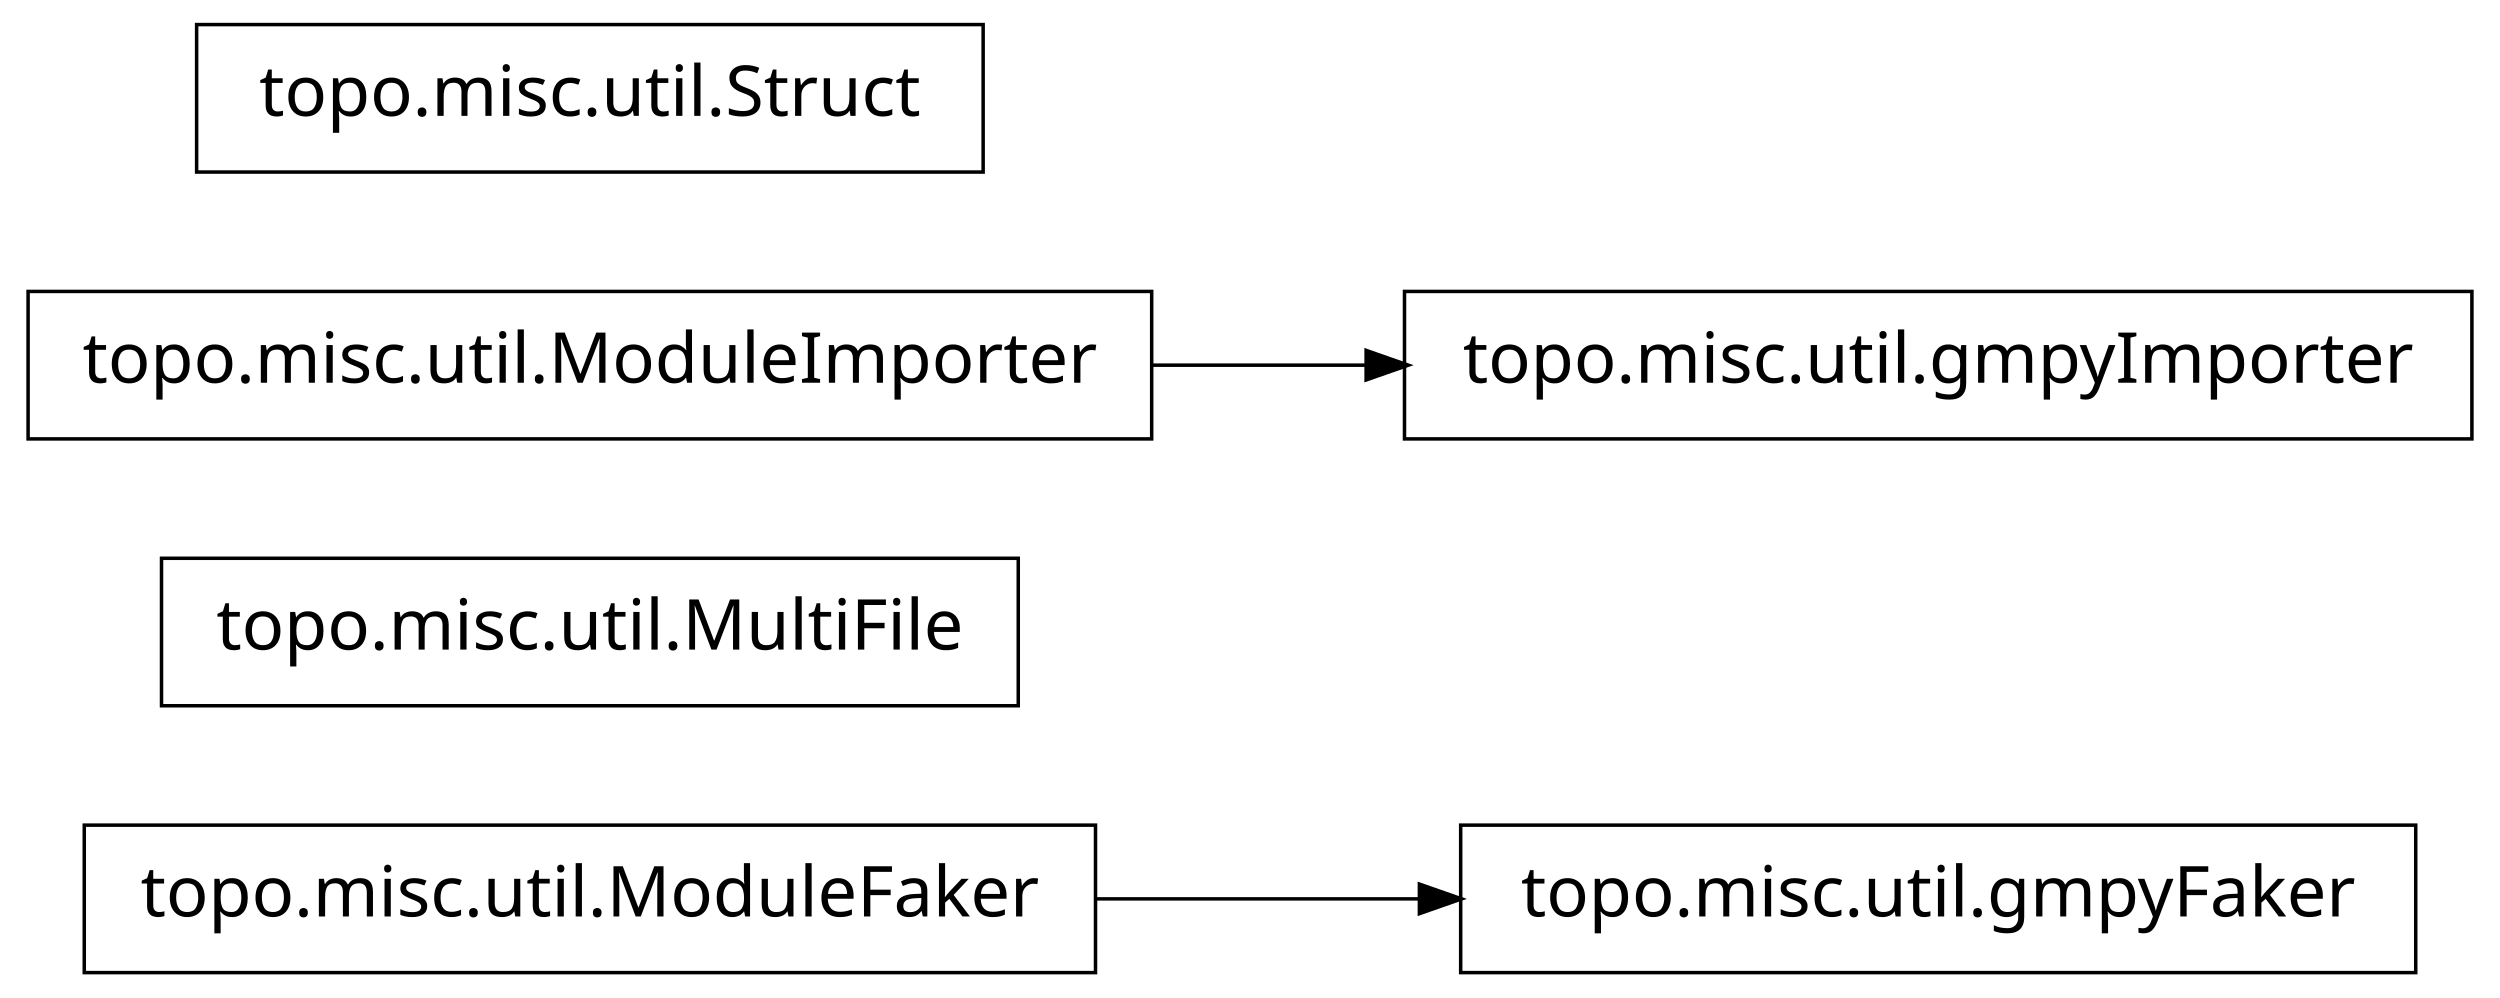
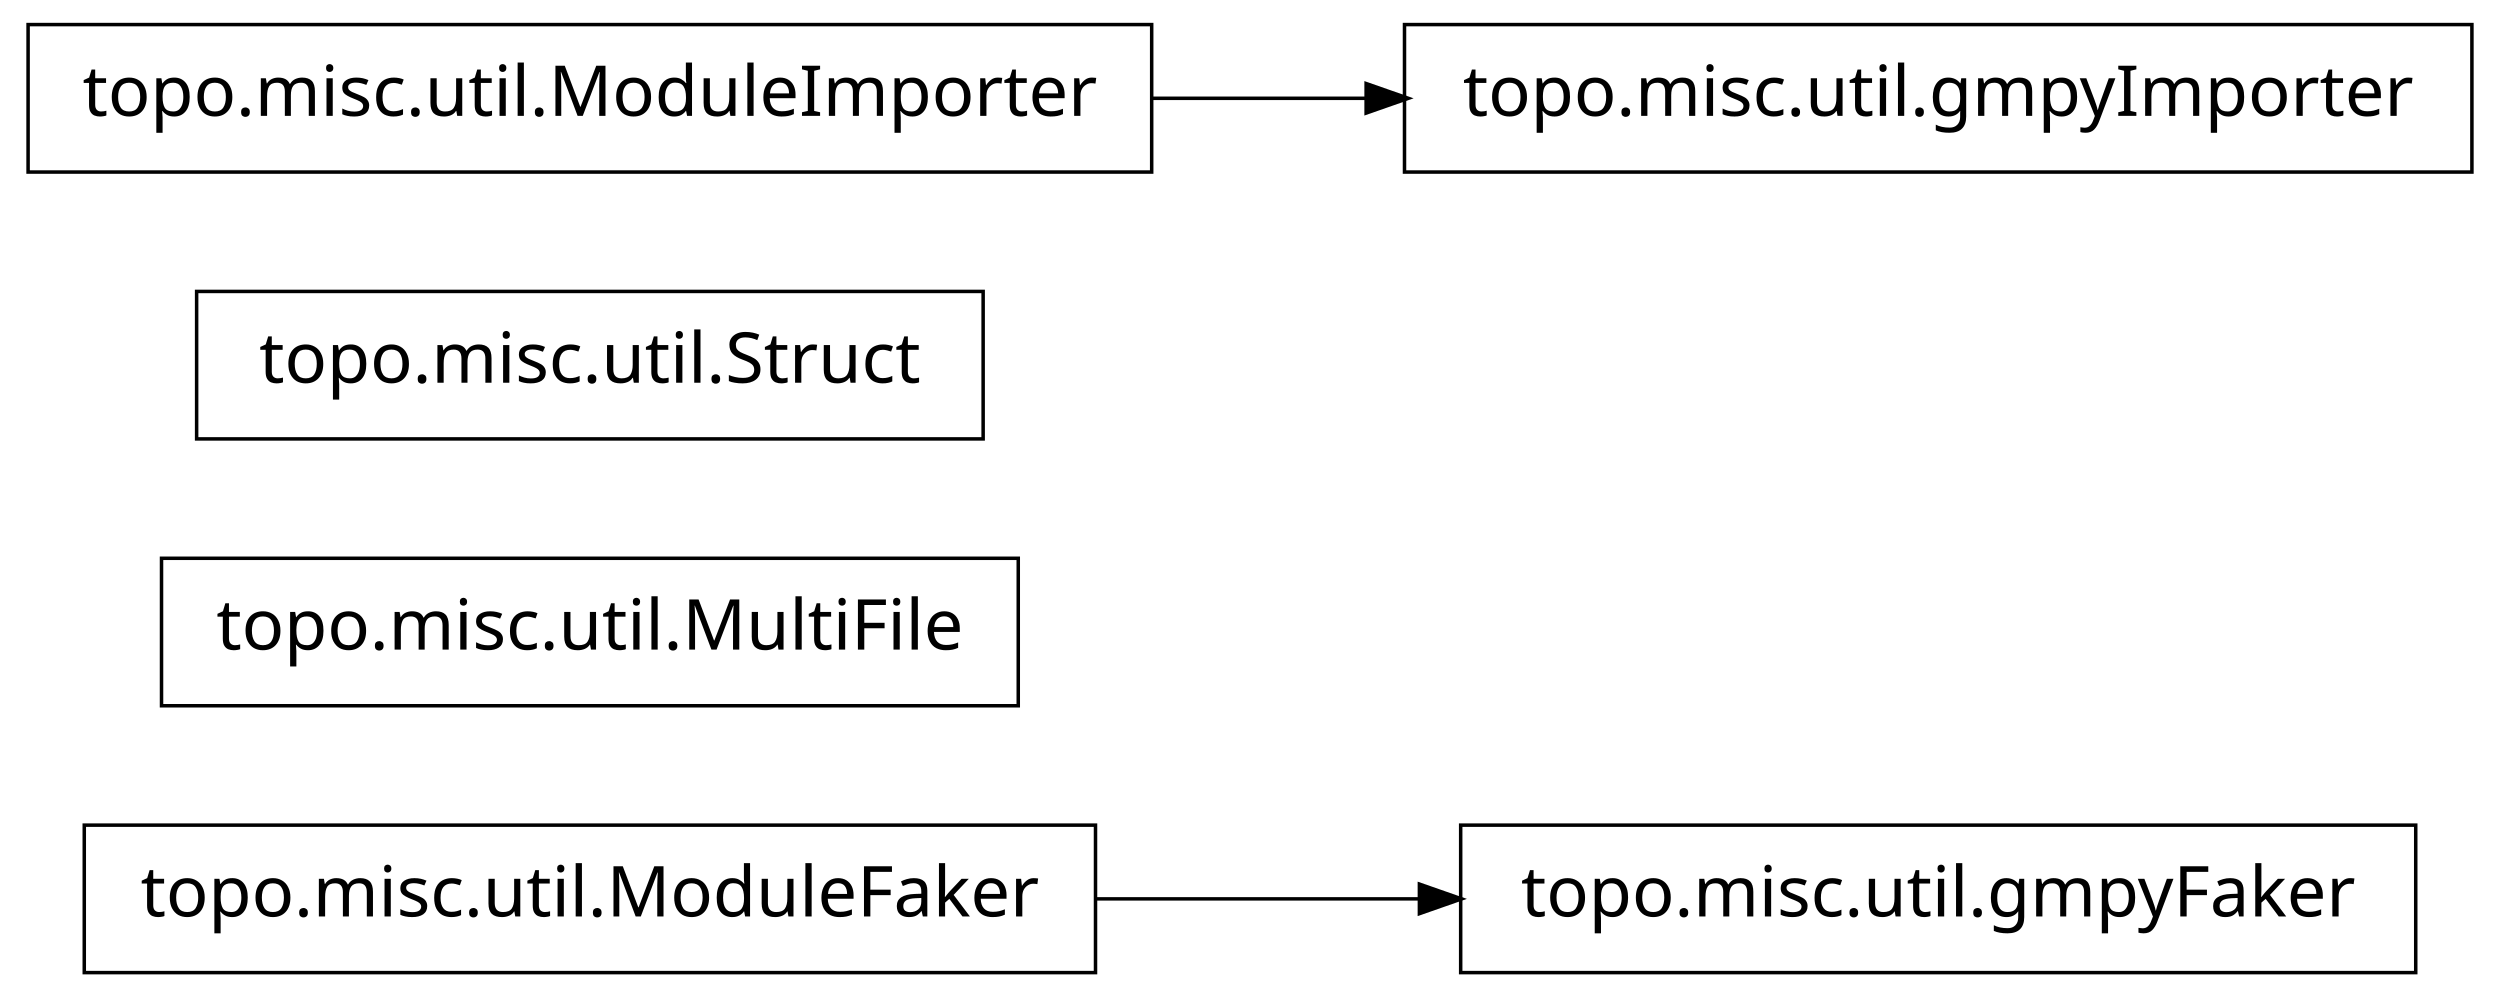
<svg xmlns="http://www.w3.org/2000/svg" width="356pt" height="142pt" viewBox="0.00 0.00 356.00 142.00">
  <g id="graph1" class="graph" transform="scale(1 1) rotate(0) translate(4 138)">
    <polygon fill="white" stroke="white" points="-4,5 -4,-138 353,-138 353,5 -4,5" />
    <g id="node1" class="node">
      <polygon fill="none" stroke="black" stroke-width="0.5" points="152,-20.5 8,-20.5 8,0.5 152,0.5 152,-20.5" />
      <text text-anchor="middle" x="80" y="-7.5" font-family="Vera" font-size="10.00">topo.misc.util.ModuleFaker</text>
    </g>
-     <g id="node7" class="node">
+     <g id="node2" class="node">
      <polygon fill="none" stroke="black" stroke-width="0.5" points="340,-20.5 204,-20.5 204,0.5 340,0.5 340,-20.5" />
      <text text-anchor="middle" x="272" y="-7.5" font-family="Vera" font-size="10.00">topo.misc.util.gmpyFaker</text>
    </g>
-     <g id="edge4" class="edge">
+     <g id="edge2" class="edge">
      <path fill="none" stroke="black" stroke-width="0.5" d="M152.04,-10C167.145,-10 183.095,-10 198.261,-10" />
      <polygon fill="black" stroke="black" points="198.372,-11.75 203.372,-10 198.372,-8.25 198.372,-11.75" />
    </g>
-     <g id="node2" class="node">
+     <g id="node4" class="node">
      <polygon fill="none" stroke="black" stroke-width="0.5" points="141,-58.5 19,-58.5 19,-37.5 141,-37.5 141,-58.5" />
      <text text-anchor="middle" x="80" y="-45.5" font-family="Vera" font-size="10.00">topo.misc.util.MultiFile</text>
    </g>
-     <g id="node3" class="node">
-       <polygon fill="none" stroke="black" stroke-width="0.5" points="348,-96.5 196,-96.5 196,-75.5 348,-75.5 348,-96.5" />
-       <text text-anchor="middle" x="272" y="-83.5" font-family="Vera" font-size="10.00">topo.misc.util.gmpyImporter</text>
-     </g>
-     <g id="node4" class="node">
-       <polygon fill="none" stroke="black" stroke-width="0.5" points="160,-96.5 7.10543e-14,-96.5 0,-75.5 160,-75.5 160,-96.5" />
-       <text text-anchor="middle" x="80" y="-83.5" font-family="Vera" font-size="10.00">topo.misc.util.ModuleImporter</text>
-     </g>
-     <g id="edge2" class="edge">
-       <path fill="none" stroke="black" stroke-width="0.5" d="M160.035,-86C170.112,-86 180.43,-86 190.528,-86" />
-       <polygon fill="black" stroke="black" points="190.786,-87.75 195.786,-86 190.786,-84.25 190.786,-87.75" />
+     <g id="node5" class="node">
+       <polygon fill="none" stroke="black" stroke-width="0.5" points="136,-96.5 24,-96.5 24,-75.5 136,-75.5 136,-96.5" />
+       <text text-anchor="middle" x="80" y="-83.5" font-family="Vera" font-size="10.00">topo.misc.util.Struct</text>
    </g>
    <g id="node6" class="node">
-       <polygon fill="none" stroke="black" stroke-width="0.5" points="136,-134.5 24,-134.5 24,-113.5 136,-113.5 136,-134.5" />
-       <text text-anchor="middle" x="80" y="-121.5" font-family="Vera" font-size="10.00">topo.misc.util.Struct</text>
+       <polygon fill="none" stroke="black" stroke-width="0.5" points="160,-134.5 7.10543e-14,-134.5 0,-113.5 160,-113.5 160,-134.5" />
+       <text text-anchor="middle" x="80" y="-121.5" font-family="Vera" font-size="10.00">topo.misc.util.ModuleImporter</text>
+     </g>
+     <g id="node7" class="node">
+       <polygon fill="none" stroke="black" stroke-width="0.5" points="348,-134.5 196,-134.5 196,-113.5 348,-113.5 348,-134.5" />
+       <text text-anchor="middle" x="272" y="-121.5" font-family="Vera" font-size="10.00">topo.misc.util.gmpyImporter</text>
+     </g>
+     <g id="edge4" class="edge">
+       <path fill="none" stroke="black" stroke-width="0.5" d="M160.035,-124C170.112,-124 180.43,-124 190.528,-124" />
+       <polygon fill="black" stroke="black" points="190.786,-125.75 195.786,-124 190.786,-122.25 190.786,-125.75" />
    </g>
  </g>
</svg>
